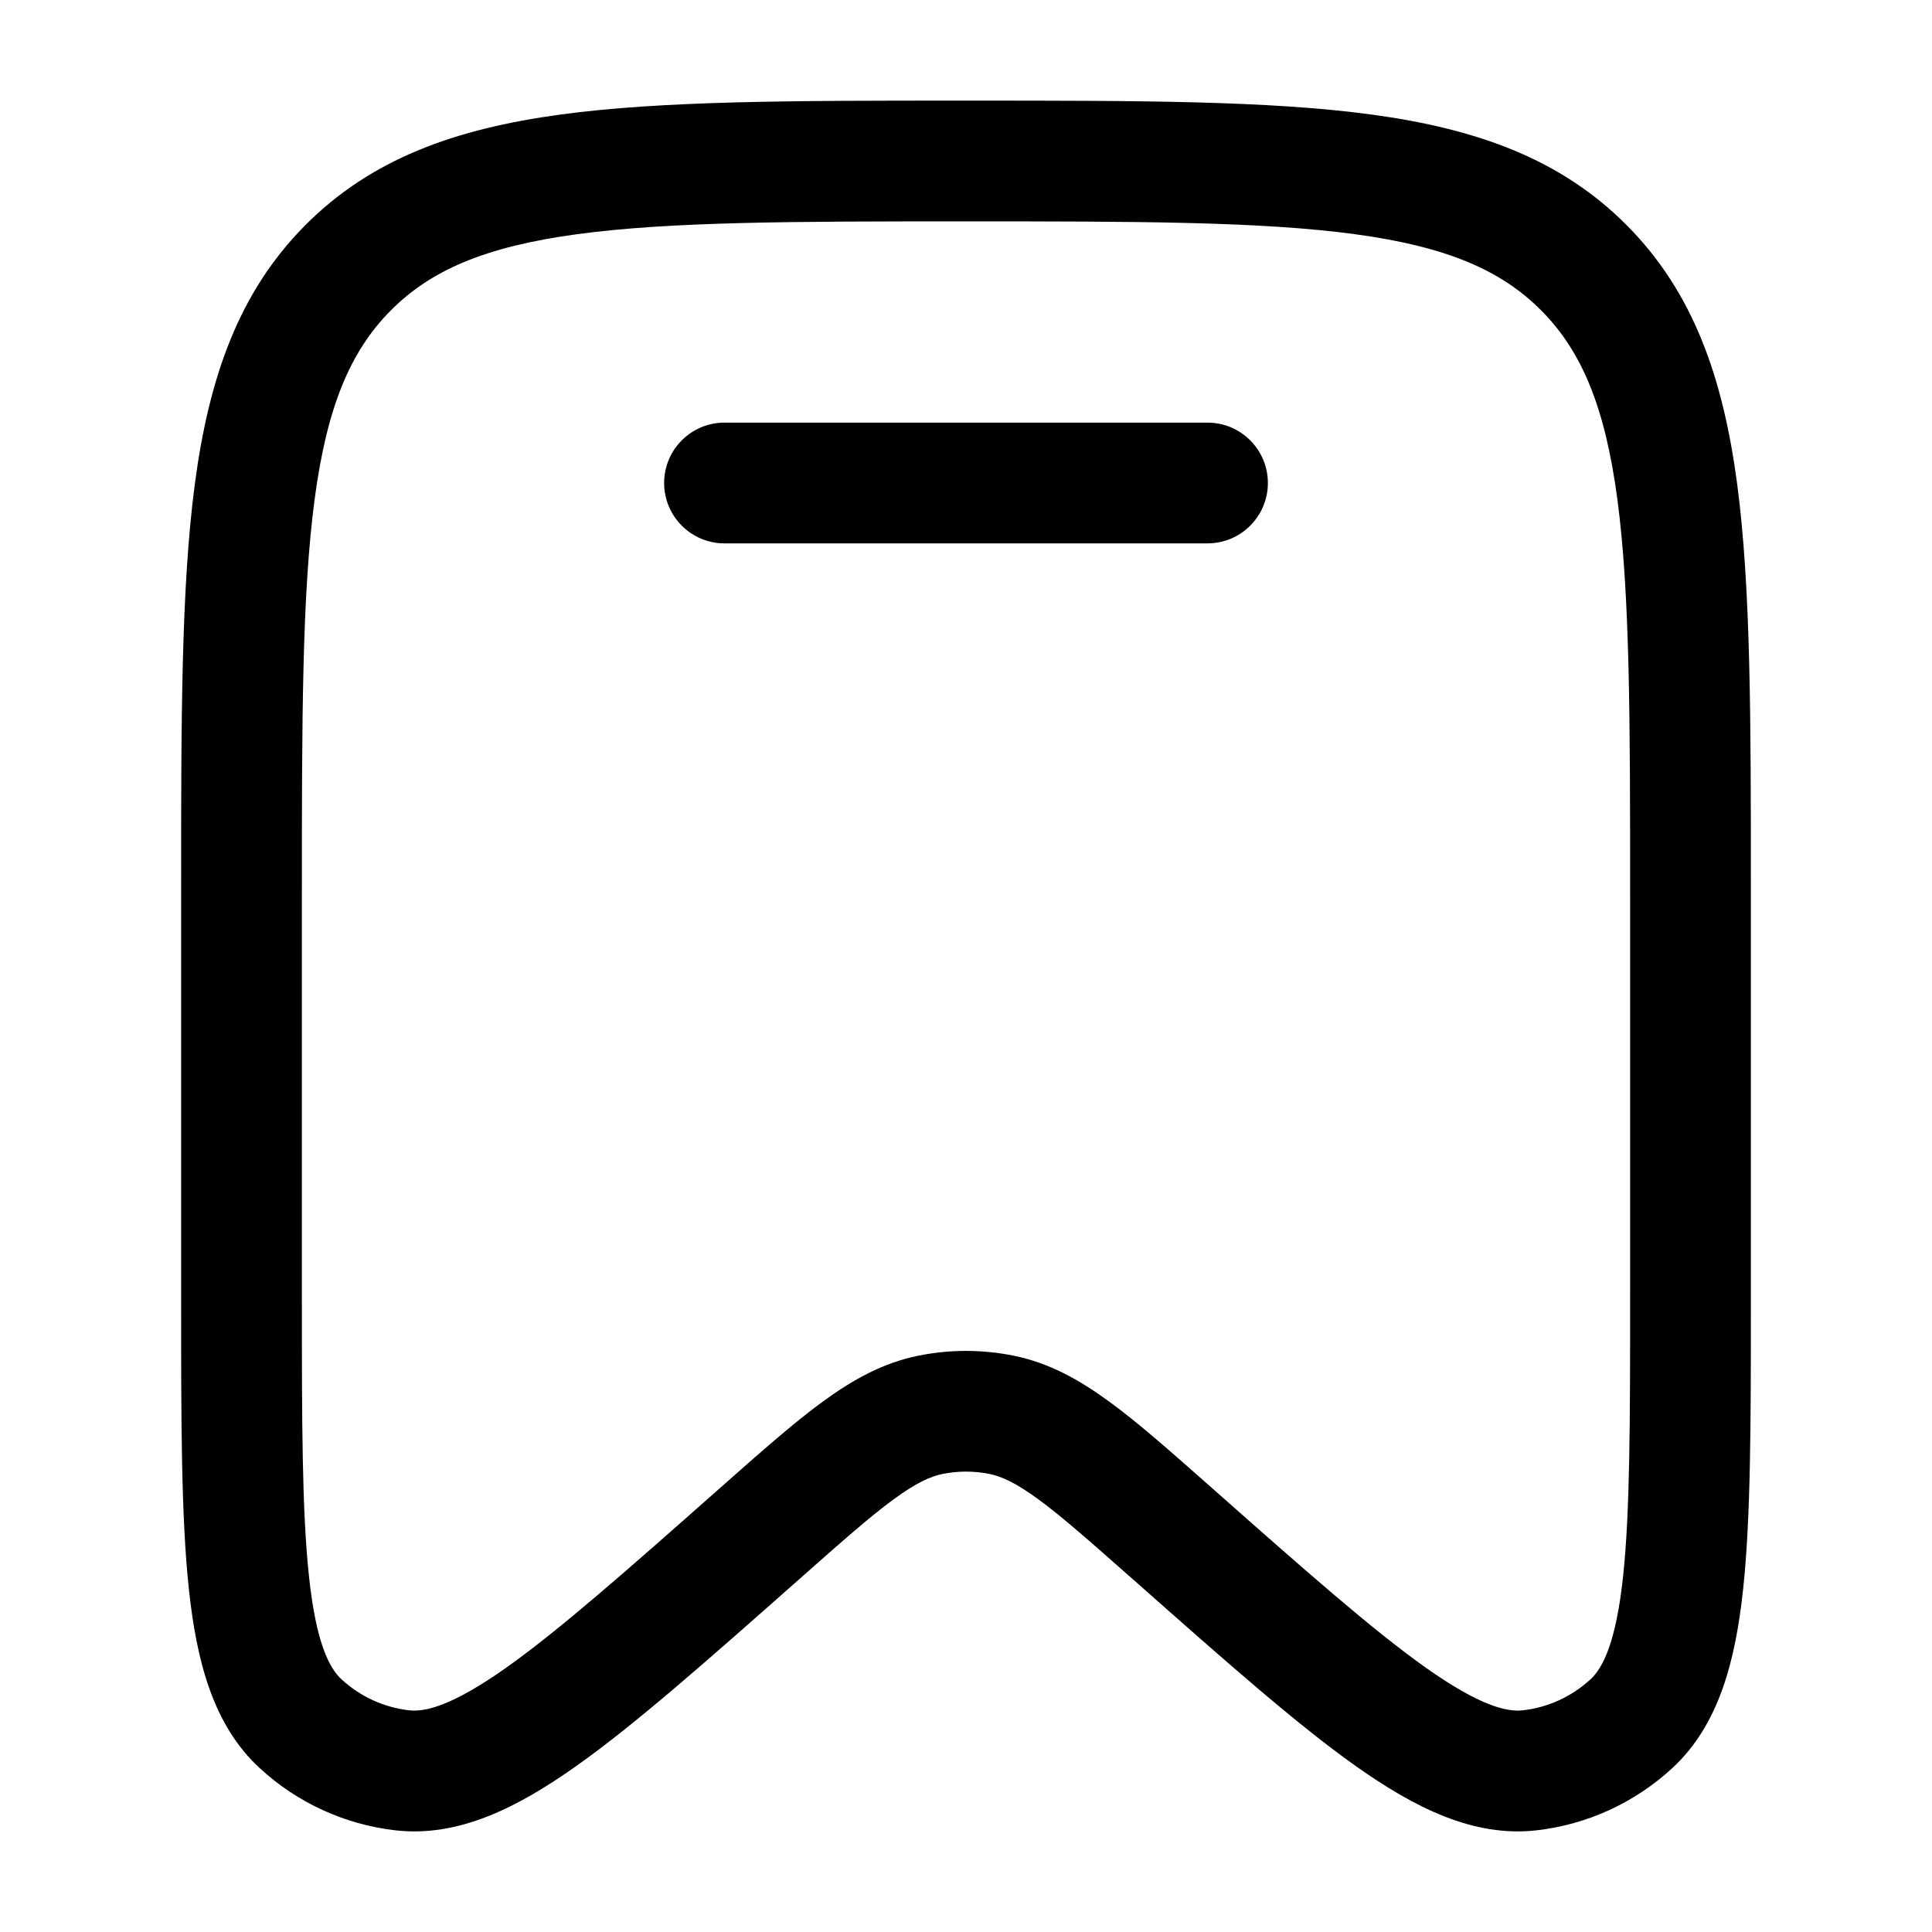
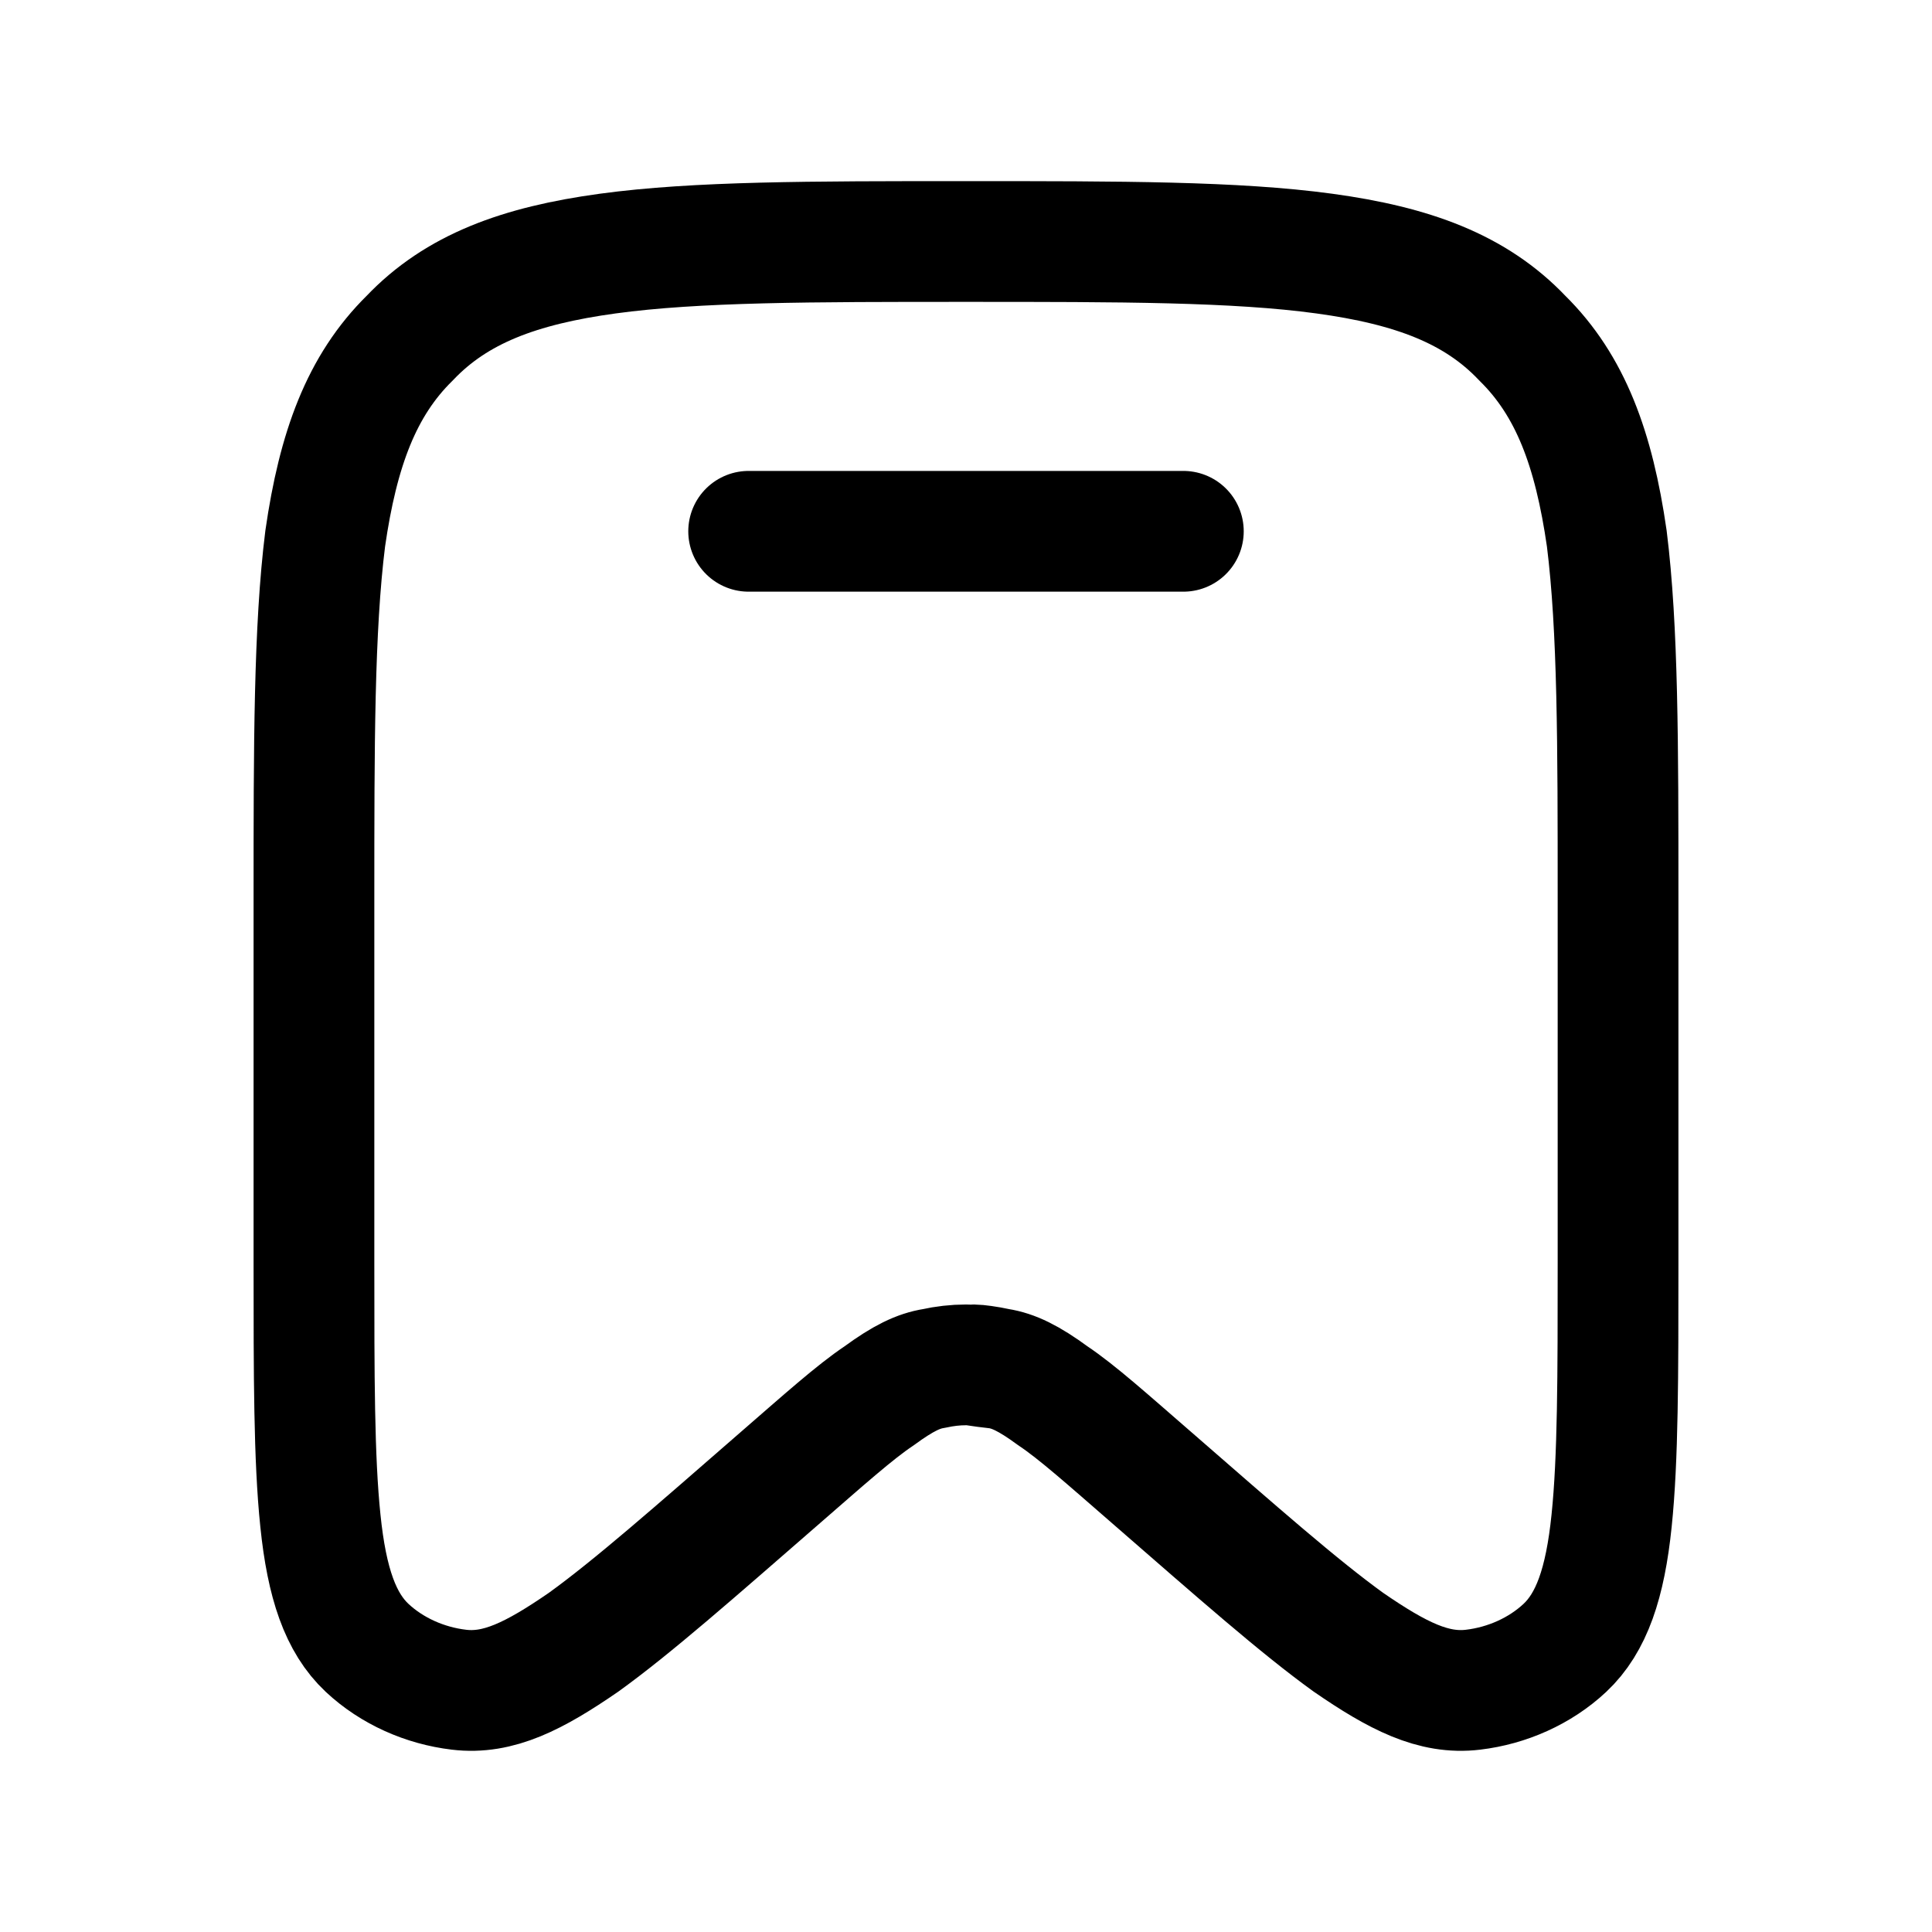
- <svg viewBox="0 0 24 24" fill="none">
-   <path d="M9 5.25C8.586 5.25 8.25 5.586 8.25 6C8.25 6.414 8.586 6.75 9 6.75H15C15.414 6.75 15.75 6.414 15.75 6C15.75 5.586 15.414 5.25 15 5.25H9Z" fill="currentColor" />
-   <path fill-rule="evenodd" clip-rule="evenodd" d="M11.943 1.25C9.87 1.25 8.237 1.25 6.961 1.423C5.651 1.601 4.606 1.975 3.785 2.805C2.965 3.634 2.597 4.687 2.421 6.007C2.25 7.296 2.25 8.945 2.25 11.041V16.139C2.25 17.647 2.25 18.84 2.346 19.739C2.441 20.627 2.644 21.428 3.226 21.964C3.692 22.394 4.282 22.665 4.912 22.737C5.699 22.827 6.434 22.451 7.159 21.938C7.892 21.419 8.781 20.632 9.903 19.64L9.939 19.608C10.459 19.148 10.811 18.837 11.105 18.622C11.389 18.415 11.562 18.34 11.708 18.31C11.901 18.271 12.099 18.271 12.292 18.31C12.438 18.34 12.611 18.415 12.895 18.622C13.189 18.837 13.541 19.148 14.061 19.608L14.098 19.64C15.219 20.632 16.108 21.419 16.841 21.938C17.566 22.451 18.301 22.827 19.088 22.737C19.718 22.665 20.308 22.394 20.774 21.964C21.355 21.428 21.559 20.627 21.654 19.739C21.75 18.84 21.75 17.647 21.75 16.139V11.041C21.75 8.945 21.75 7.295 21.579 6.007C21.403 4.687 21.035 3.634 20.215 2.805C19.394 1.975 18.349 1.601 17.039 1.423C15.763 1.25 14.13 1.25 12.057 1.25H11.943ZM4.851 3.86C5.348 3.358 6.023 3.065 7.163 2.91C8.326 2.752 9.857 2.75 12 2.75C14.143 2.75 15.674 2.752 16.837 2.91C17.977 3.065 18.652 3.358 19.149 3.86C19.647 4.363 19.938 5.048 20.092 6.205C20.248 7.383 20.25 8.932 20.25 11.098V16.091C20.25 17.657 20.249 18.77 20.163 19.579C20.074 20.409 19.91 20.72 19.758 20.861C19.524 21.076 19.23 21.211 18.918 21.246C18.718 21.269 18.384 21.192 17.708 20.714C17.05 20.247 16.221 19.516 15.055 18.484L15.029 18.461C14.541 18.03 14.137 17.672 13.78 17.412C13.407 17.139 13.031 16.929 12.588 16.84C12.2 16.762 11.8 16.762 11.412 16.84C10.969 16.929 10.593 17.139 10.22 17.412C9.863 17.672 9.459 18.03 8.971 18.461L8.945 18.484C7.779 19.516 6.95 20.247 6.292 20.714C5.616 21.192 5.282 21.269 5.082 21.246C4.77 21.211 4.476 21.076 4.242 20.861C4.09 20.72 3.926 20.409 3.838 19.579C3.751 18.77 3.75 17.657 3.75 16.091V11.098C3.75 8.932 3.752 7.383 3.908 6.205C4.062 5.048 4.353 4.363 4.851 3.86Z" fill="currentColor" />
+ <svg viewBox="0 0 24 24" fill="none" stroke-width="1.5" stroke-linecap="round" stroke-linejoin="round">
+   <path d="M12 3C10.07 3 8.65 3 7.55 3.15C6.45 3.3 5.67 3.59 5.09 4.2C4.49 4.79 4.2 5.58 4.04 6.69C3.9 7.81 3.9 9.25 3.9 11.16L3.9 15.69C3.9 17.09 3.9 18.12 3.98 18.89C4.06 19.67 4.23 20.16 4.56 20.47C4.87 20.76 5.28 20.94 5.7 20.99C6.19 21.05 6.64 20.82 7.25 20.4C7.86 19.96 8.62 19.29 9.7 18.35C10.23 17.89 10.62 17.54 10.92 17.34C11.22 17.12 11.41 17.03 11.6 17C11.87 16.94 12.13 16.94 12.4 17C11.87 16.94 12.13 16.94 12.4 17C12.59 17.03 12.78 17.12 13.08 17.34C13.38 17.54 13.77 17.89 14.3 18.35C15.38 19.29 16.14 19.96 16.75 20.4C17.36 20.82 17.81 21.05 18.3 20.99C18.72 20.94 19.13 20.76 19.44 20.47C19.77 20.16 19.94 19.67 20.02 18.89C20.1 18.12 20.1 17.09 20.1 15.69L20.1 11.16C20.1 9.25 20.1 7.81 19.96 6.69C19.8 5.58 19.51 4.79 18.91 4.2C18.33 3.59 17.55 3.3 16.45 3.15C15.35 3 13.93 3 12 3Z" stroke="currentColor" />
+   <path d="M9.3 6.6H14.7" stroke="currentColor" />
</svg>
